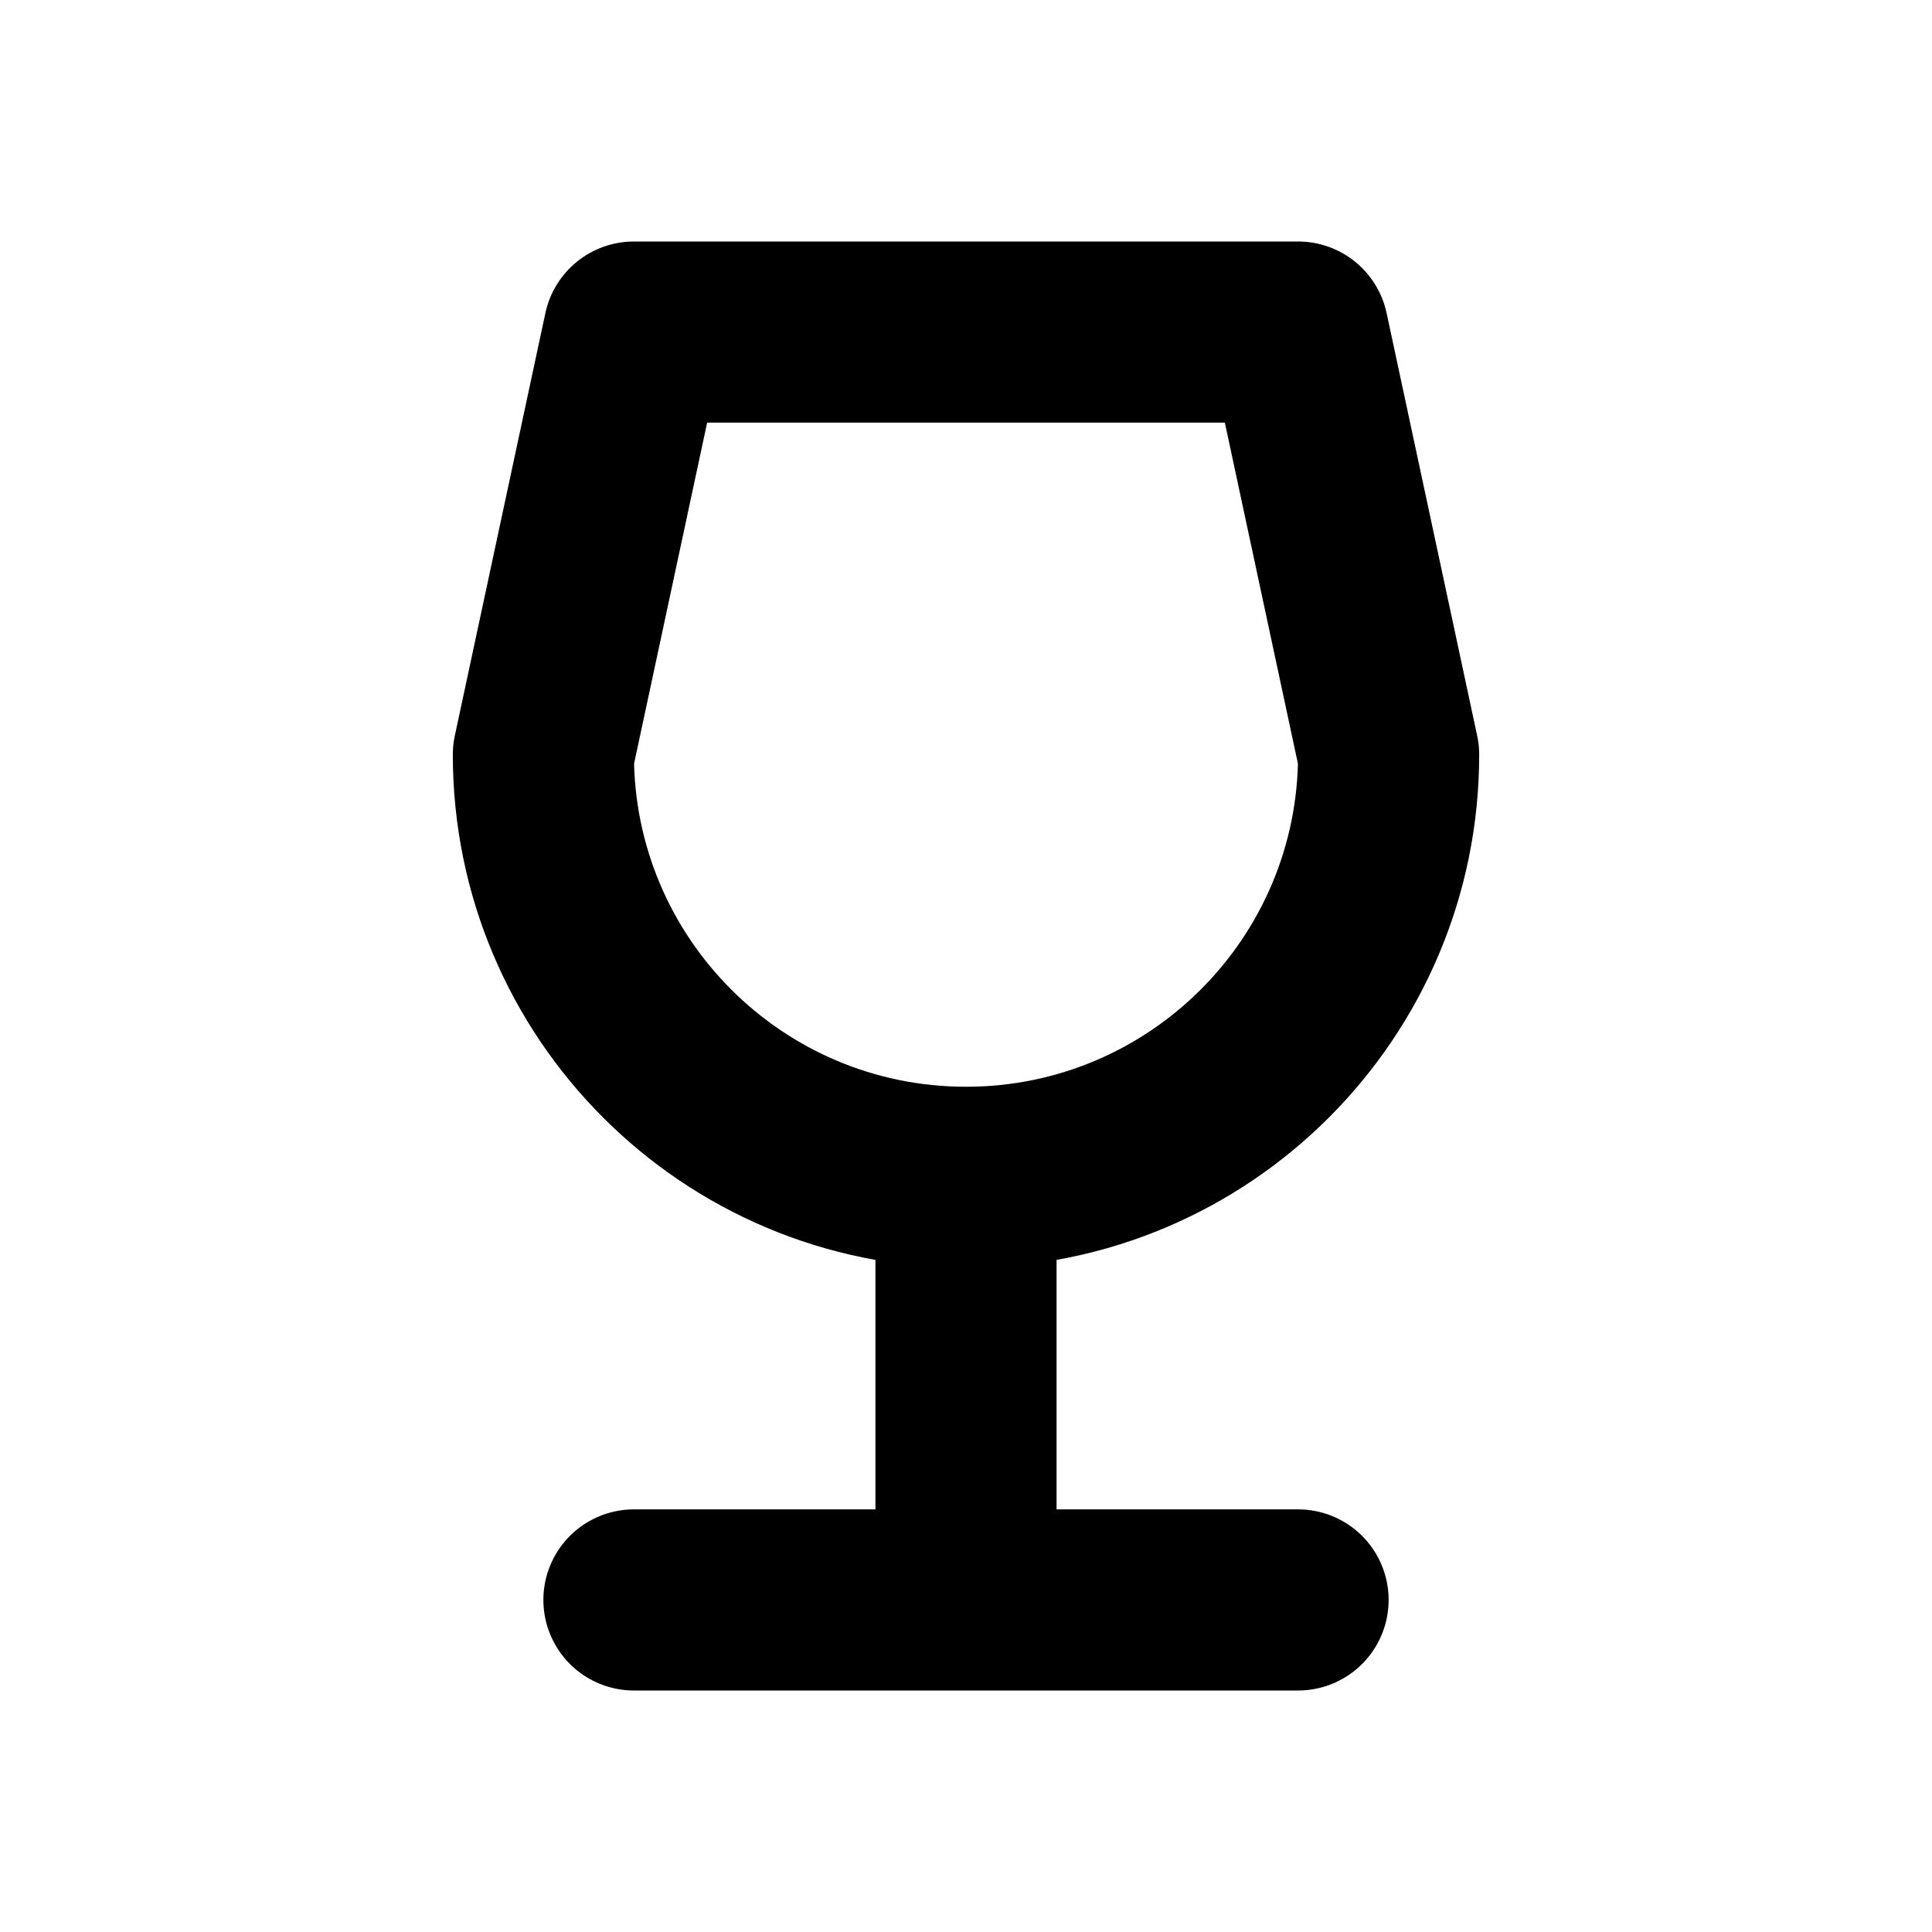
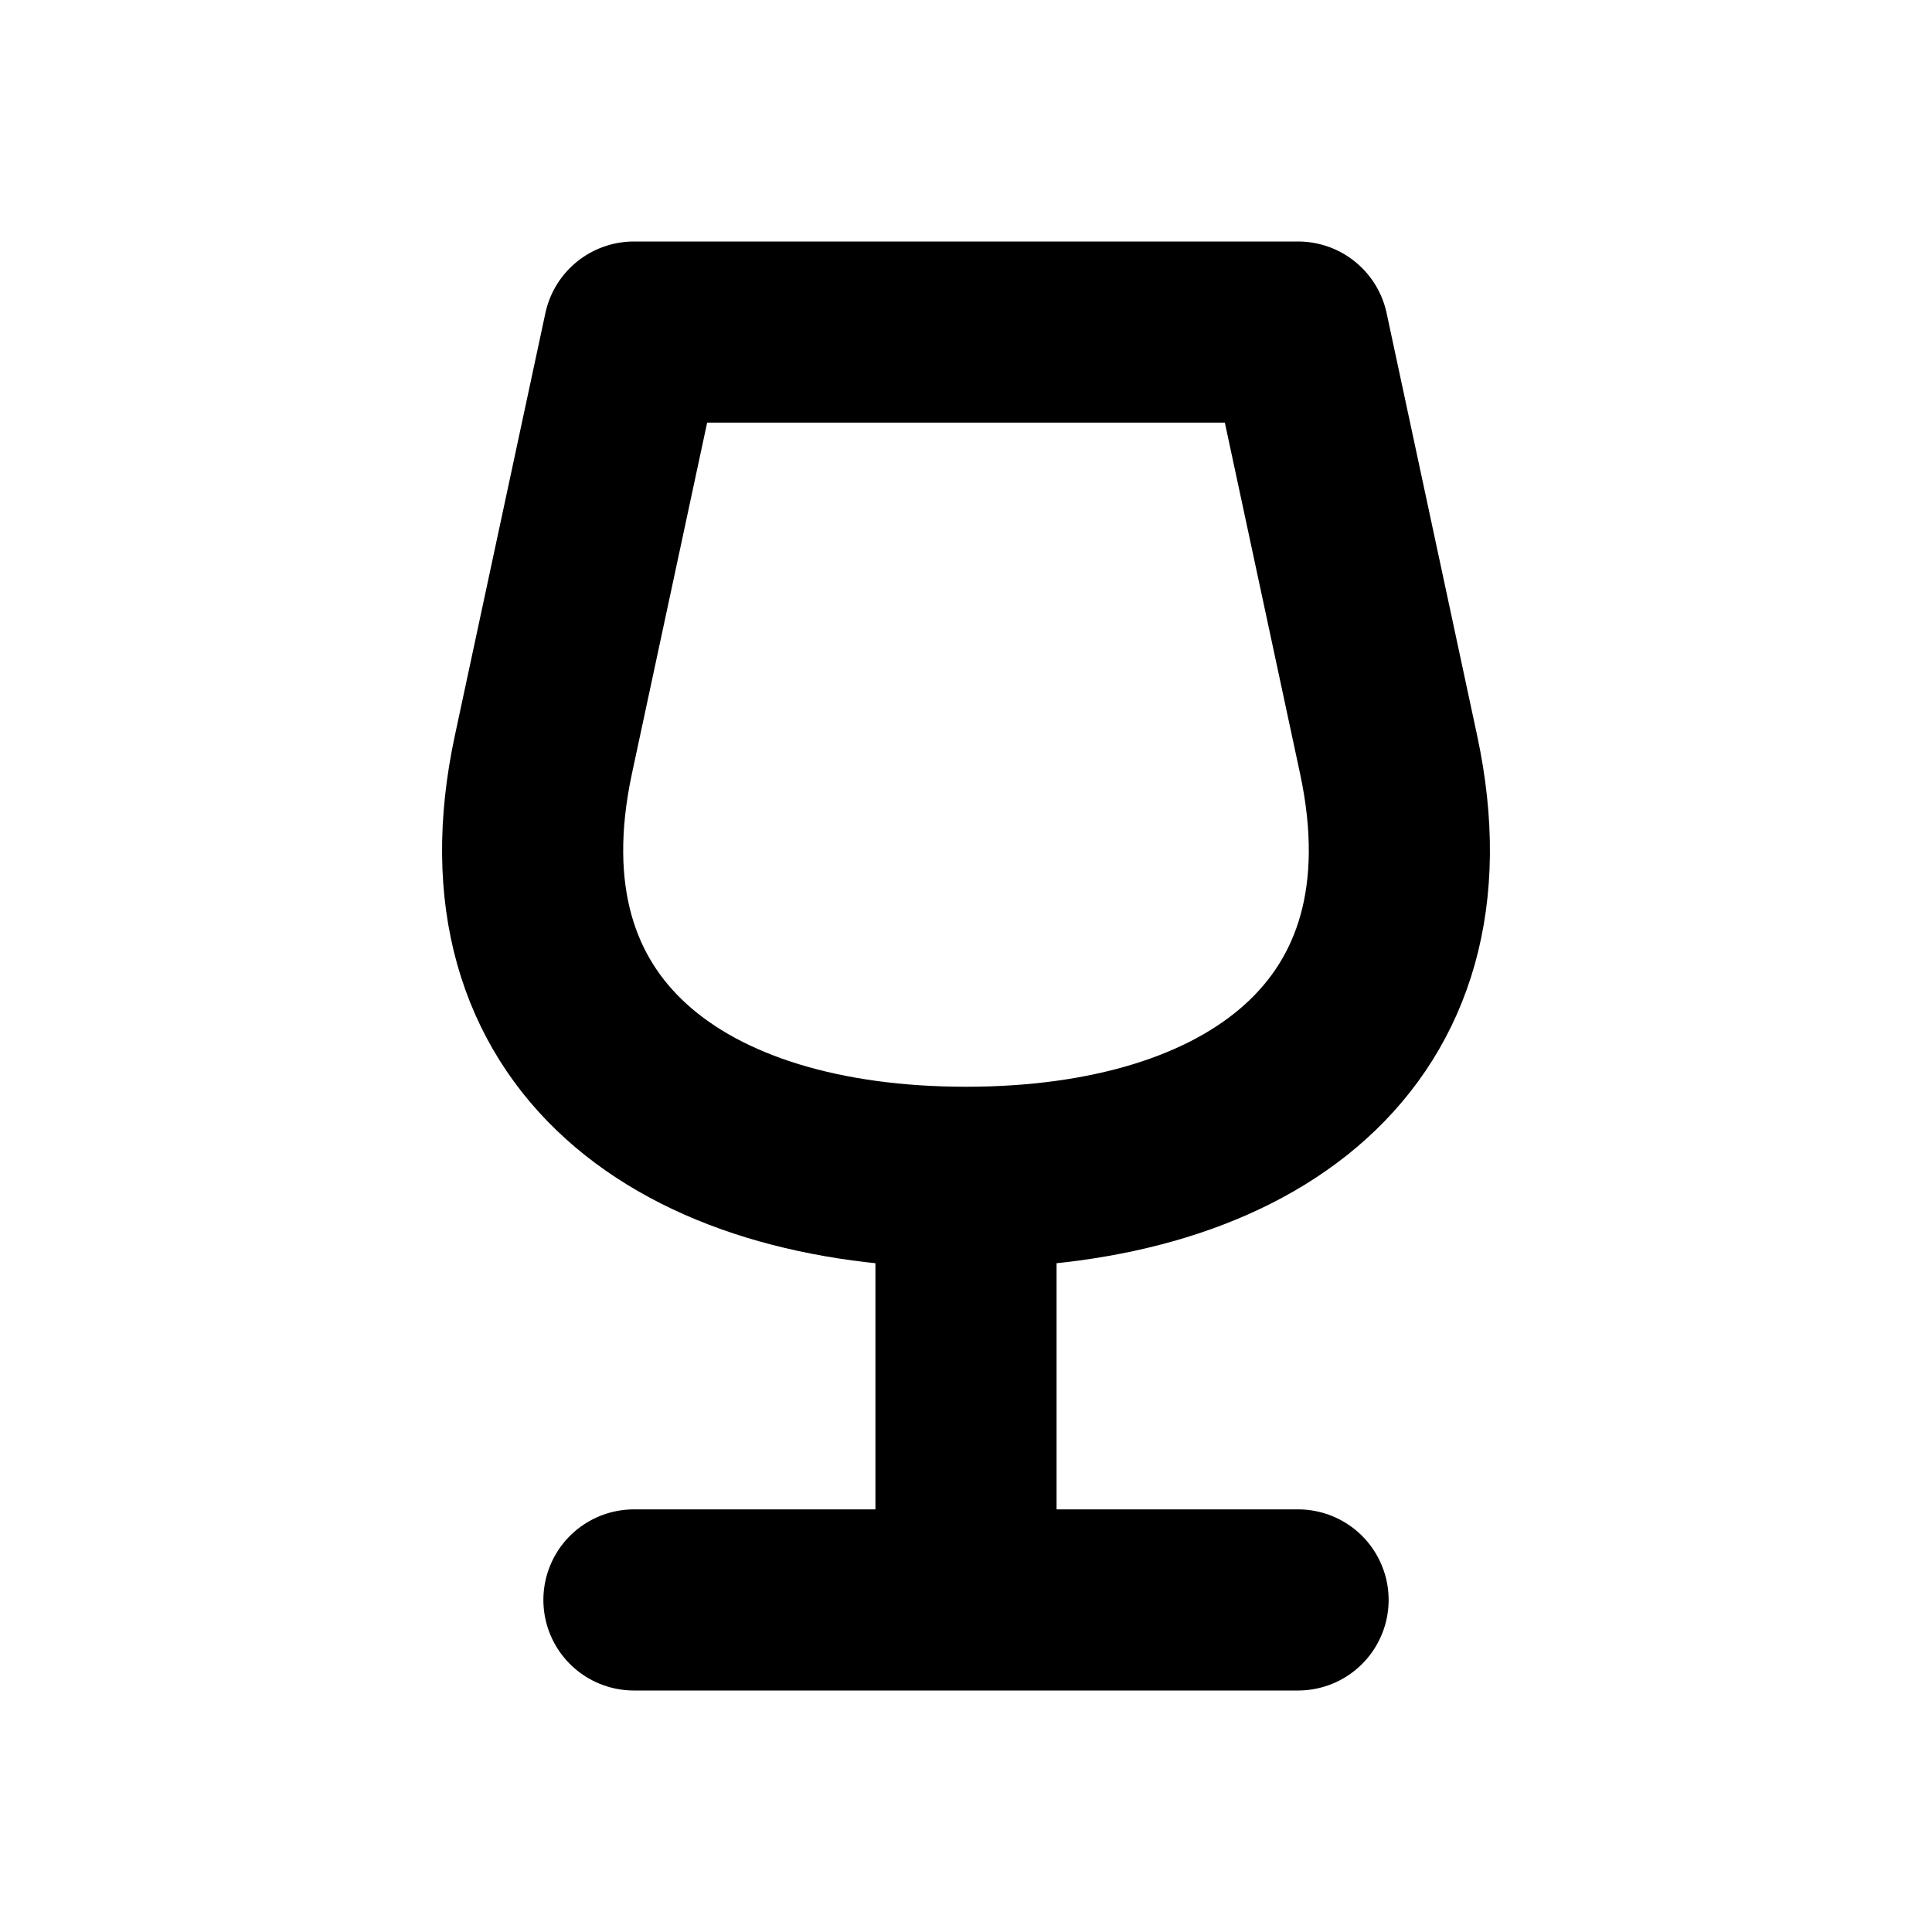
<svg xmlns="http://www.w3.org/2000/svg" width="16" height="16" viewBox="0 0 16 16" fill="none" stroke="currentColor" stroke-width="1.5" stroke-linecap="round" stroke-linejoin="round" aria-hidden="true" focusable="false">
-   <path d="M5.25 2.75H10.75L11.5 6.25A3.5 3.5 0 0 1 4.5 6.25L5.25 2.75ZM8 9.75V13.25M5.25 13.25H10.75" />
+   <path d="M5.25 2.75H10.75L11.5 6.25C12 8.583 10.333 9.75 8 9.75C5.667 9.75 4 8.583 4.5 6.25L5.25 2.75ZM8 9.75V13.25M5.25 13.25H10.75" />
</svg>
